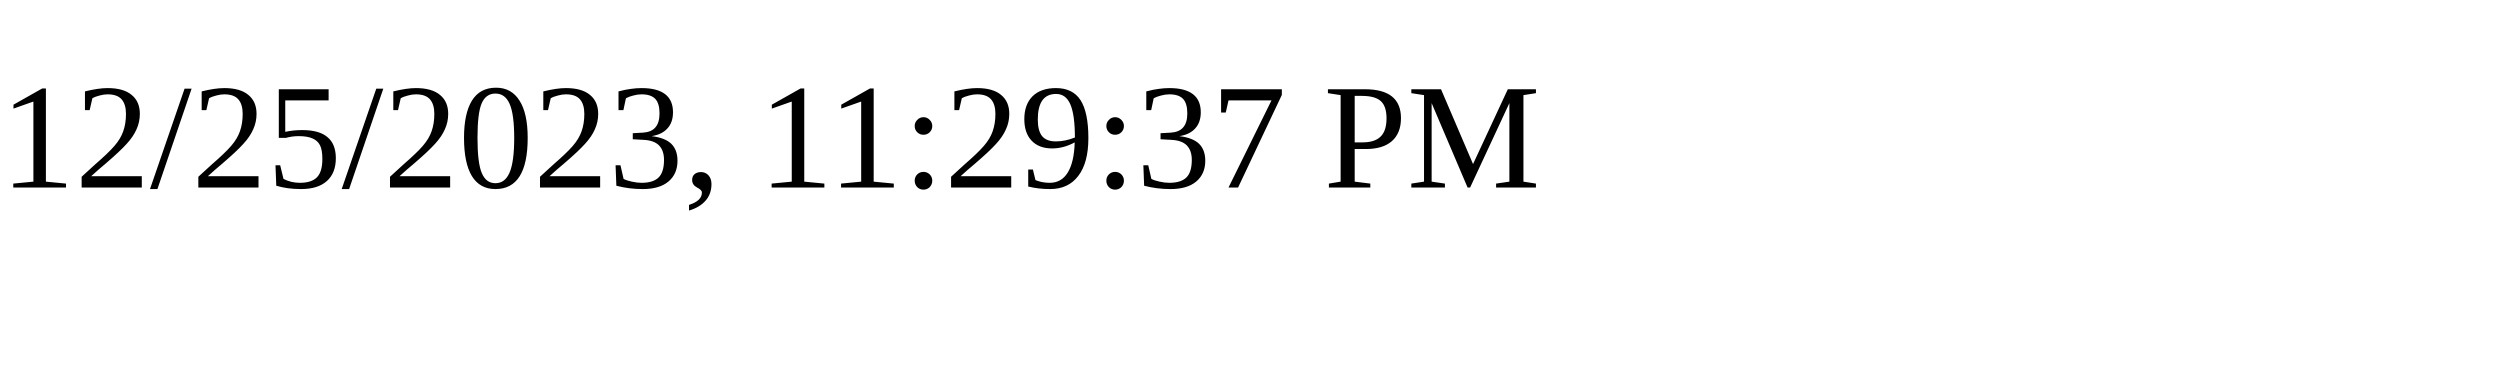
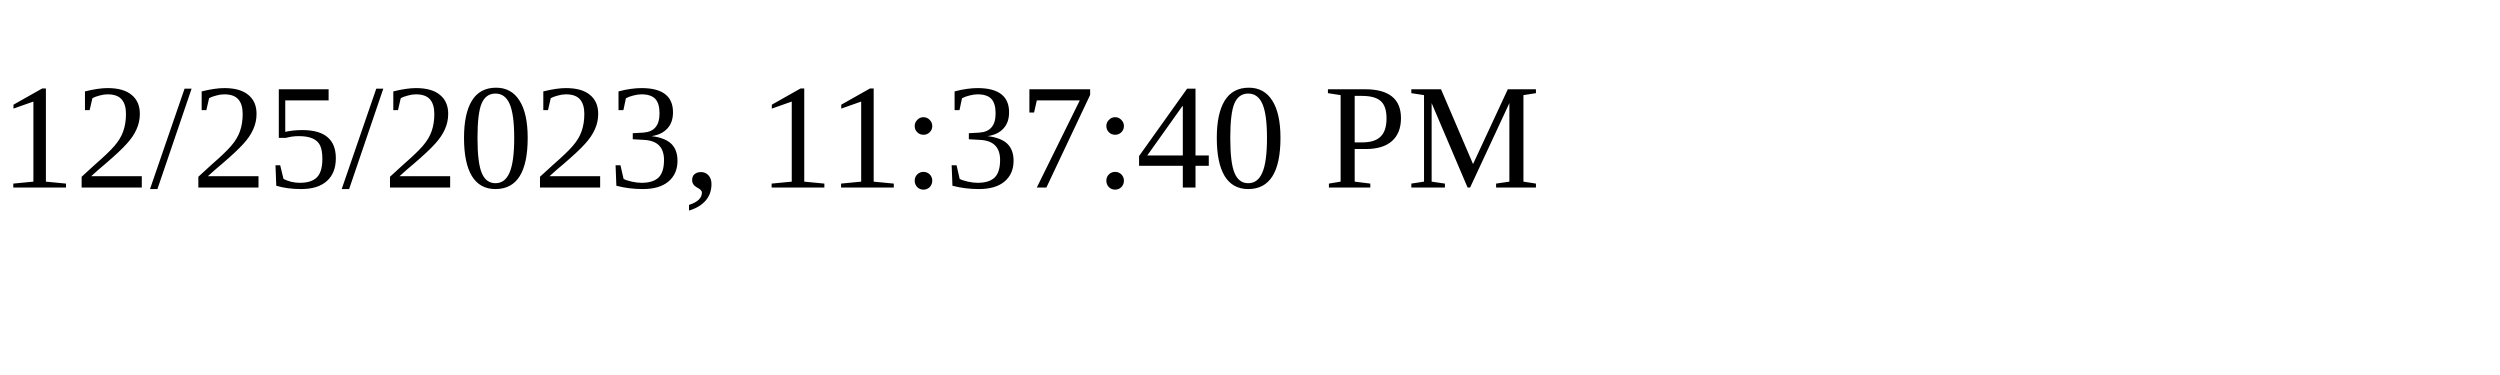
<svg xmlns="http://www.w3.org/2000/svg" height="30" width="200">
-   <text x="0" y="15">12/25/2023, 11:29:37 PM</text>
+   <text x="0" y="15">12/25/2023, 11:37:40 PM</text>
</svg>
